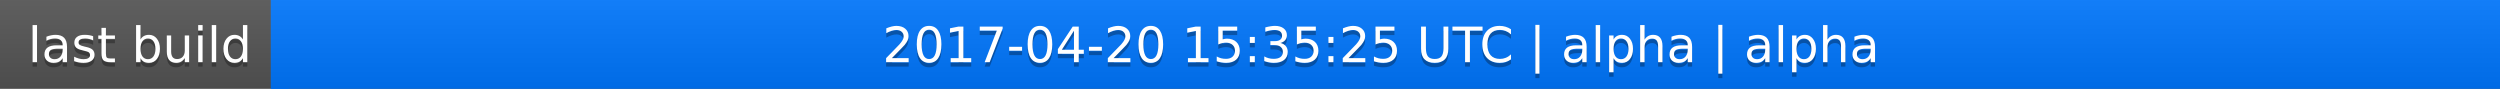
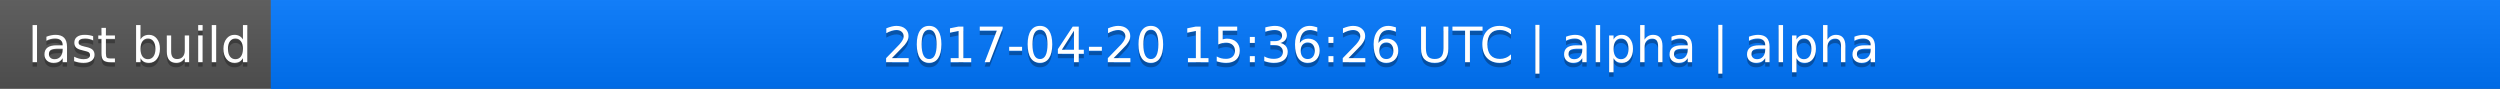
<svg xmlns="http://www.w3.org/2000/svg" width="563" height="20">
  <linearGradient id="a" x2="0" y2="100%">
    <stop offset="0" stop-color="#bbb" stop-opacity=".1" />
    <stop offset="1" stop-opacity=".1" />
  </linearGradient>
  <rect rx="0" width="563" height="20" fill="#555" />
  <rect rx="0" x="61" width="502" height="20" fill="#07f" />
  <path fill="#07f" d="M61 0h4v20h-4z" />
  <rect rx="0" width="563" height="20" fill="url(#a)" />
  <g fill="#fff" text-anchor="middle" font-family="DejaVu Sans,Verdana,Geneva,sans-serif" font-size="11">
    <text x="31.5" y="15" fill="#010101" fill-opacity=".3">last build</text>
    <text x="31.5" y="14">last build</text>
-     <text x="311" y="15" fill="#010101" fill-opacity=".3">2017-04-20 15:35:25 UTC | alpha | alpha</text>
-     <text x="311" y="14">2017-04-20 15:35:25 UTC | alpha | alpha</text>
+     <text x="311" y="15" fill="#010101" fill-opacity=".3">2017-04-20 15:36:26 UTC | alpha | alpha</text>
+     <text x="311" y="14">2017-04-20 15:36:26 UTC | alpha | alpha</text>
  </g>
</svg>
